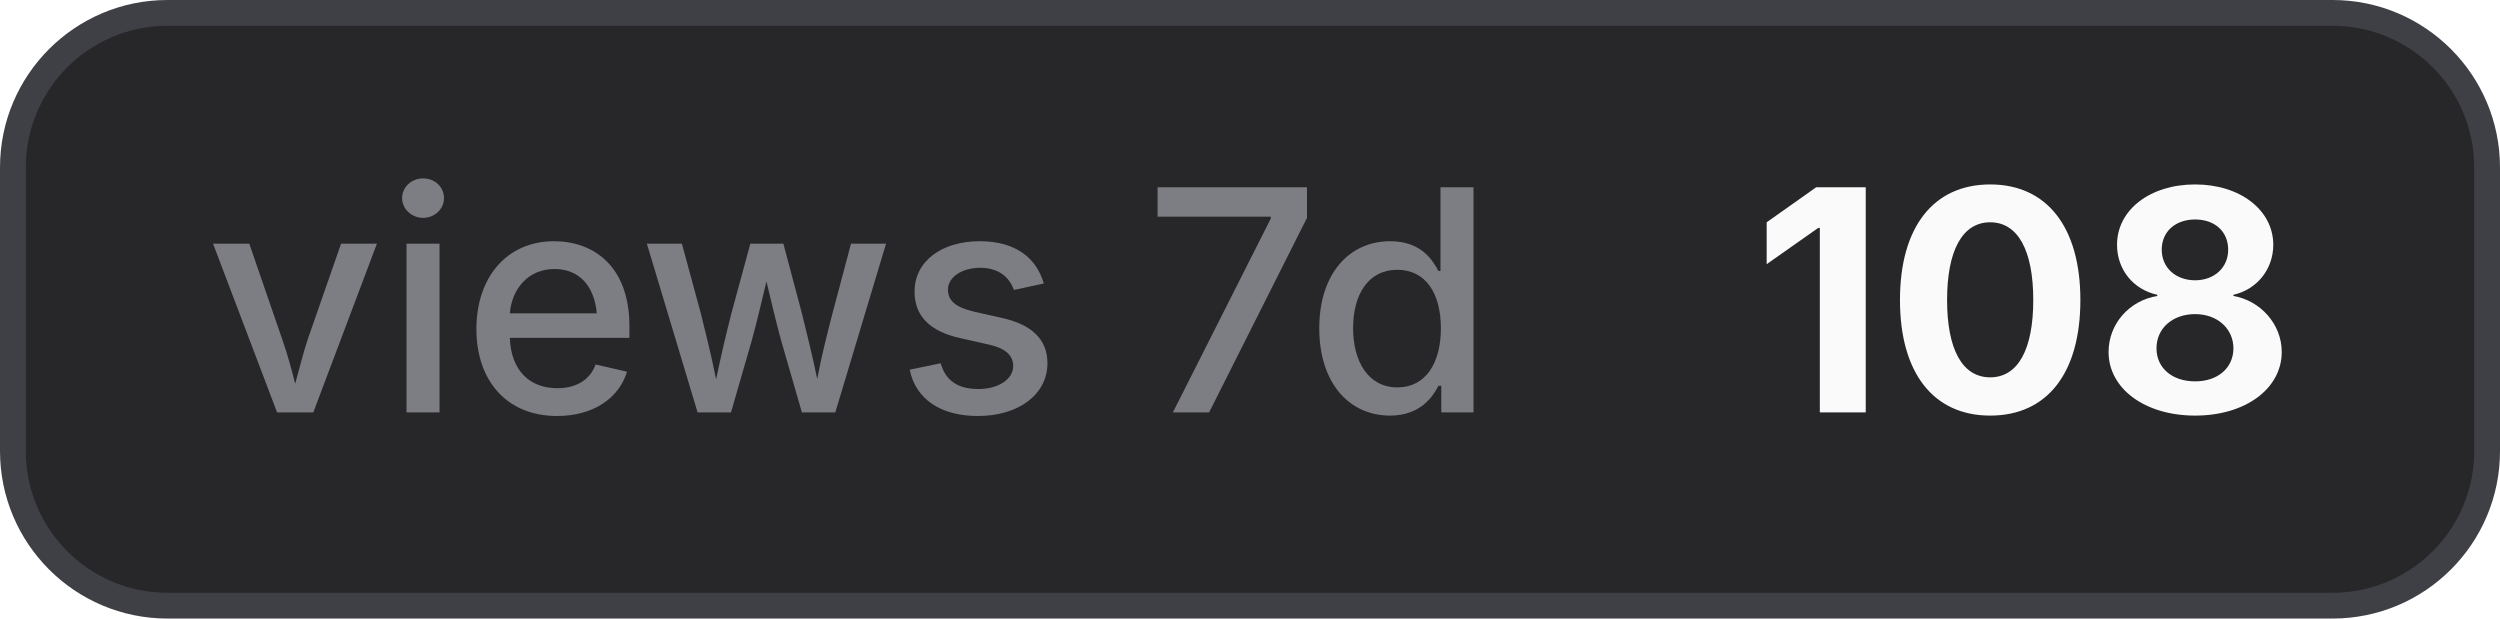
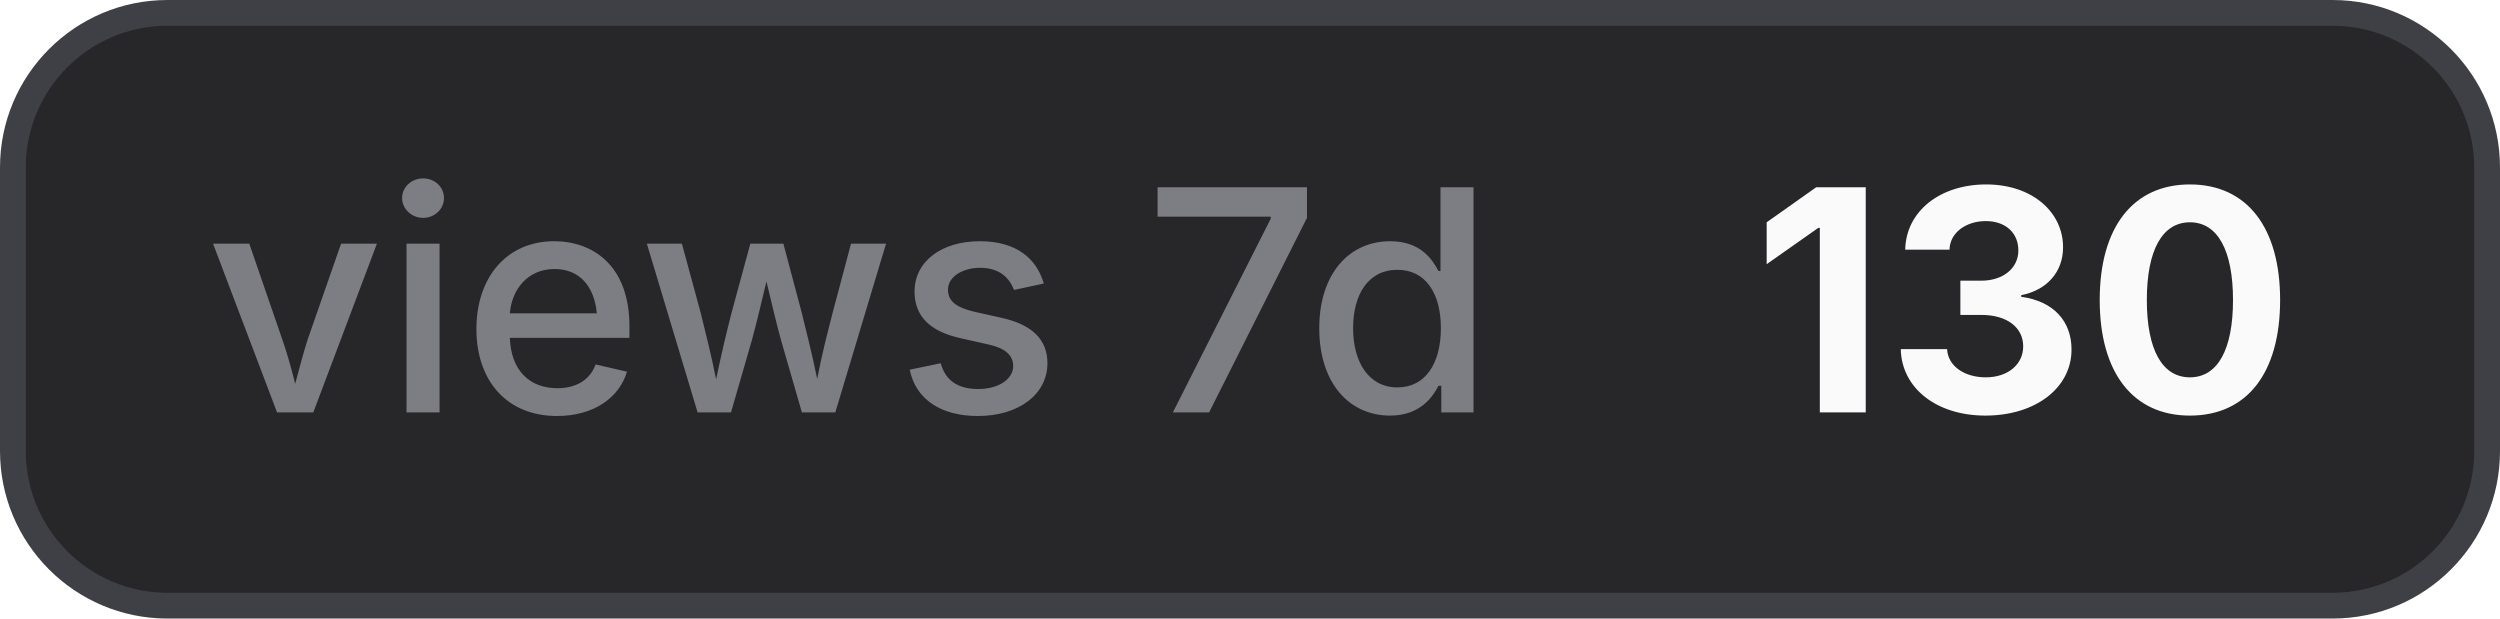
- <svg xmlns="http://www.w3.org/2000/svg" width="97" height="24" viewBox="0 0 97 24" role="img" aria-label="views 7d: 108">
+ <svg xmlns="http://www.w3.org/2000/svg" width="97" height="24" viewBox="0 0 97 24" role="img" aria-label="views 7d: 130">
  <style>
    .bg { fill: #27272a; stroke: #3f3f46; }
    .border { stroke: #3f3f46; }
    .label { fill: #a1a1aa; fill-opacity: 0.7; }
    .value { fill: #fafafa; }
    .icon { color: #fafafa; }
    @media (prefers-color-scheme: light) {
      .bg { fill: #f4f4f5; stroke: #d4d4d8; }
      .border { stroke: #d4d4d8; }
      .label { fill: #71717a; }
      .value { fill: #18181b; }
      .icon { color: #18181b; }
    }
  </style>
  <rect class="bg" x="0.5" y="0.5" width="96" height="23" rx="6" stroke-width="1" />
  <text class="label" x="8" y="16" font-family="Inter,ui-sans-serif,system-ui,-apple-system,BlinkMacSystemFont,Segoe UI,sans-serif" font-size="12" font-weight="500">views 7d</text>
-   <text class="value" x="68" y="16" font-family="Inter,ui-sans-serif,system-ui,-apple-system,BlinkMacSystemFont,Segoe UI,sans-serif" font-size="12" font-weight="700">108</text>
+   <text class="value" x="68" y="16" font-family="Inter,ui-sans-serif,system-ui,-apple-system,BlinkMacSystemFont,Segoe UI,sans-serif" font-size="12" font-weight="700">130</text>
</svg>
